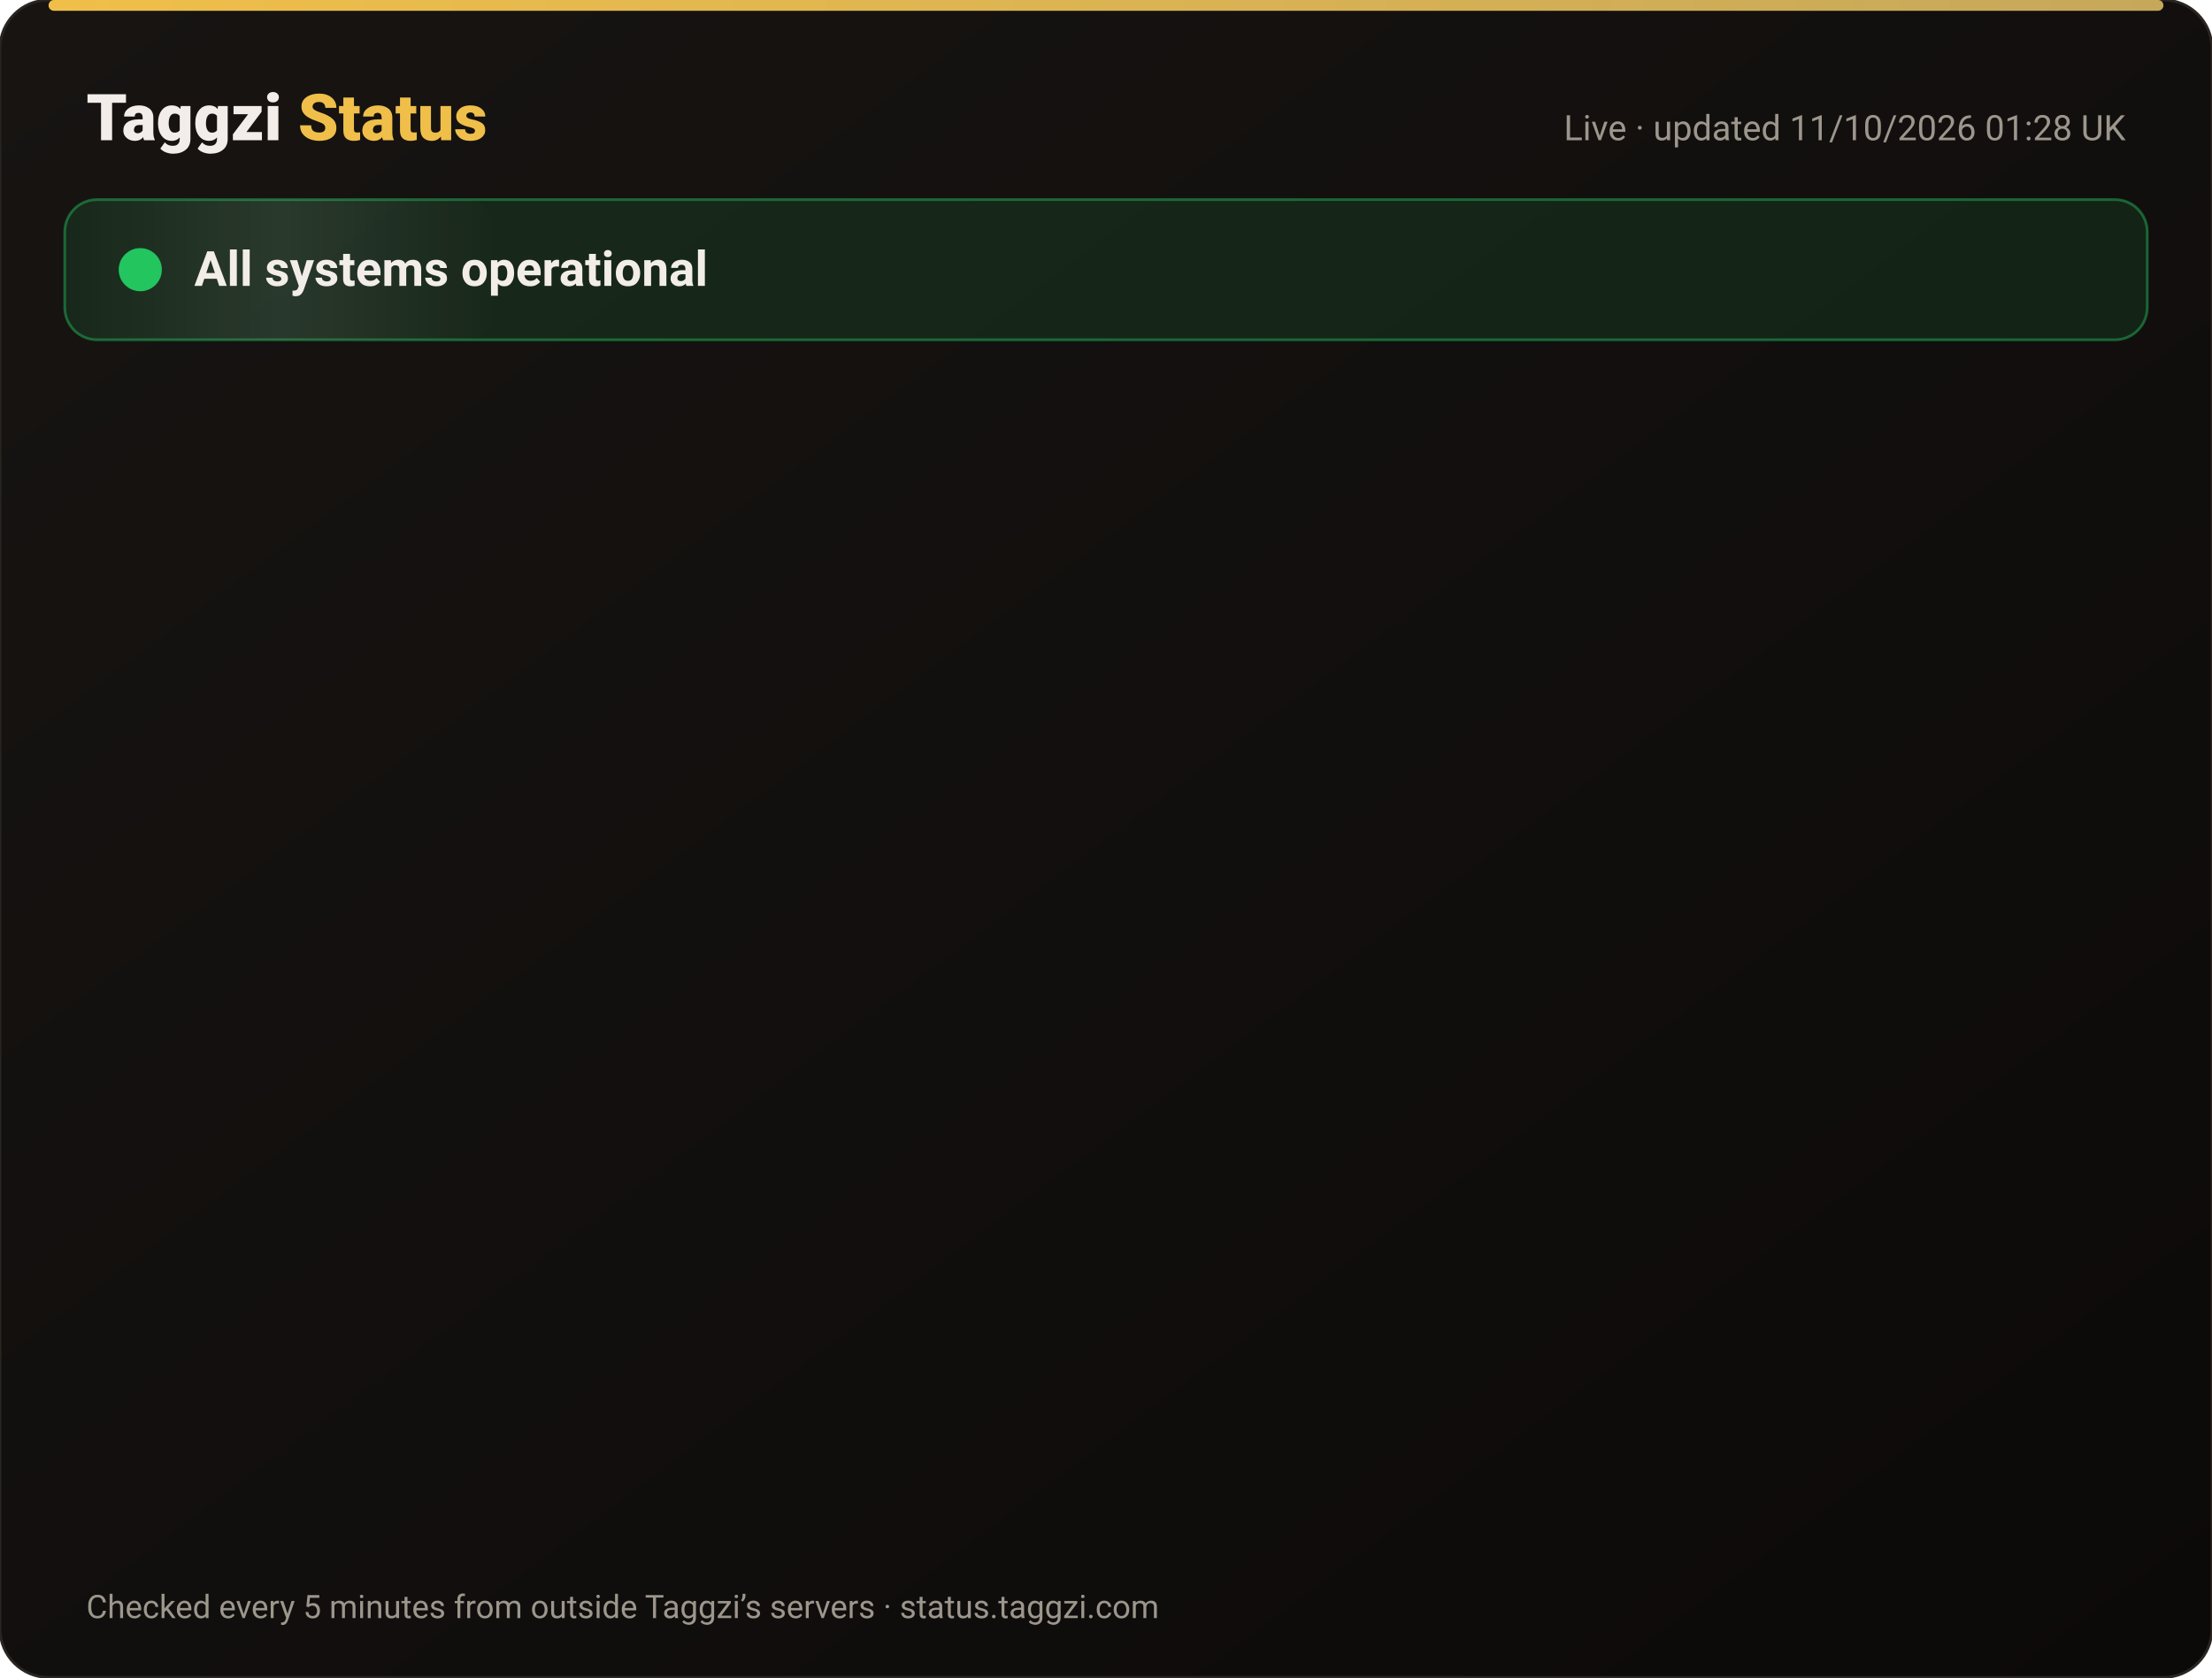
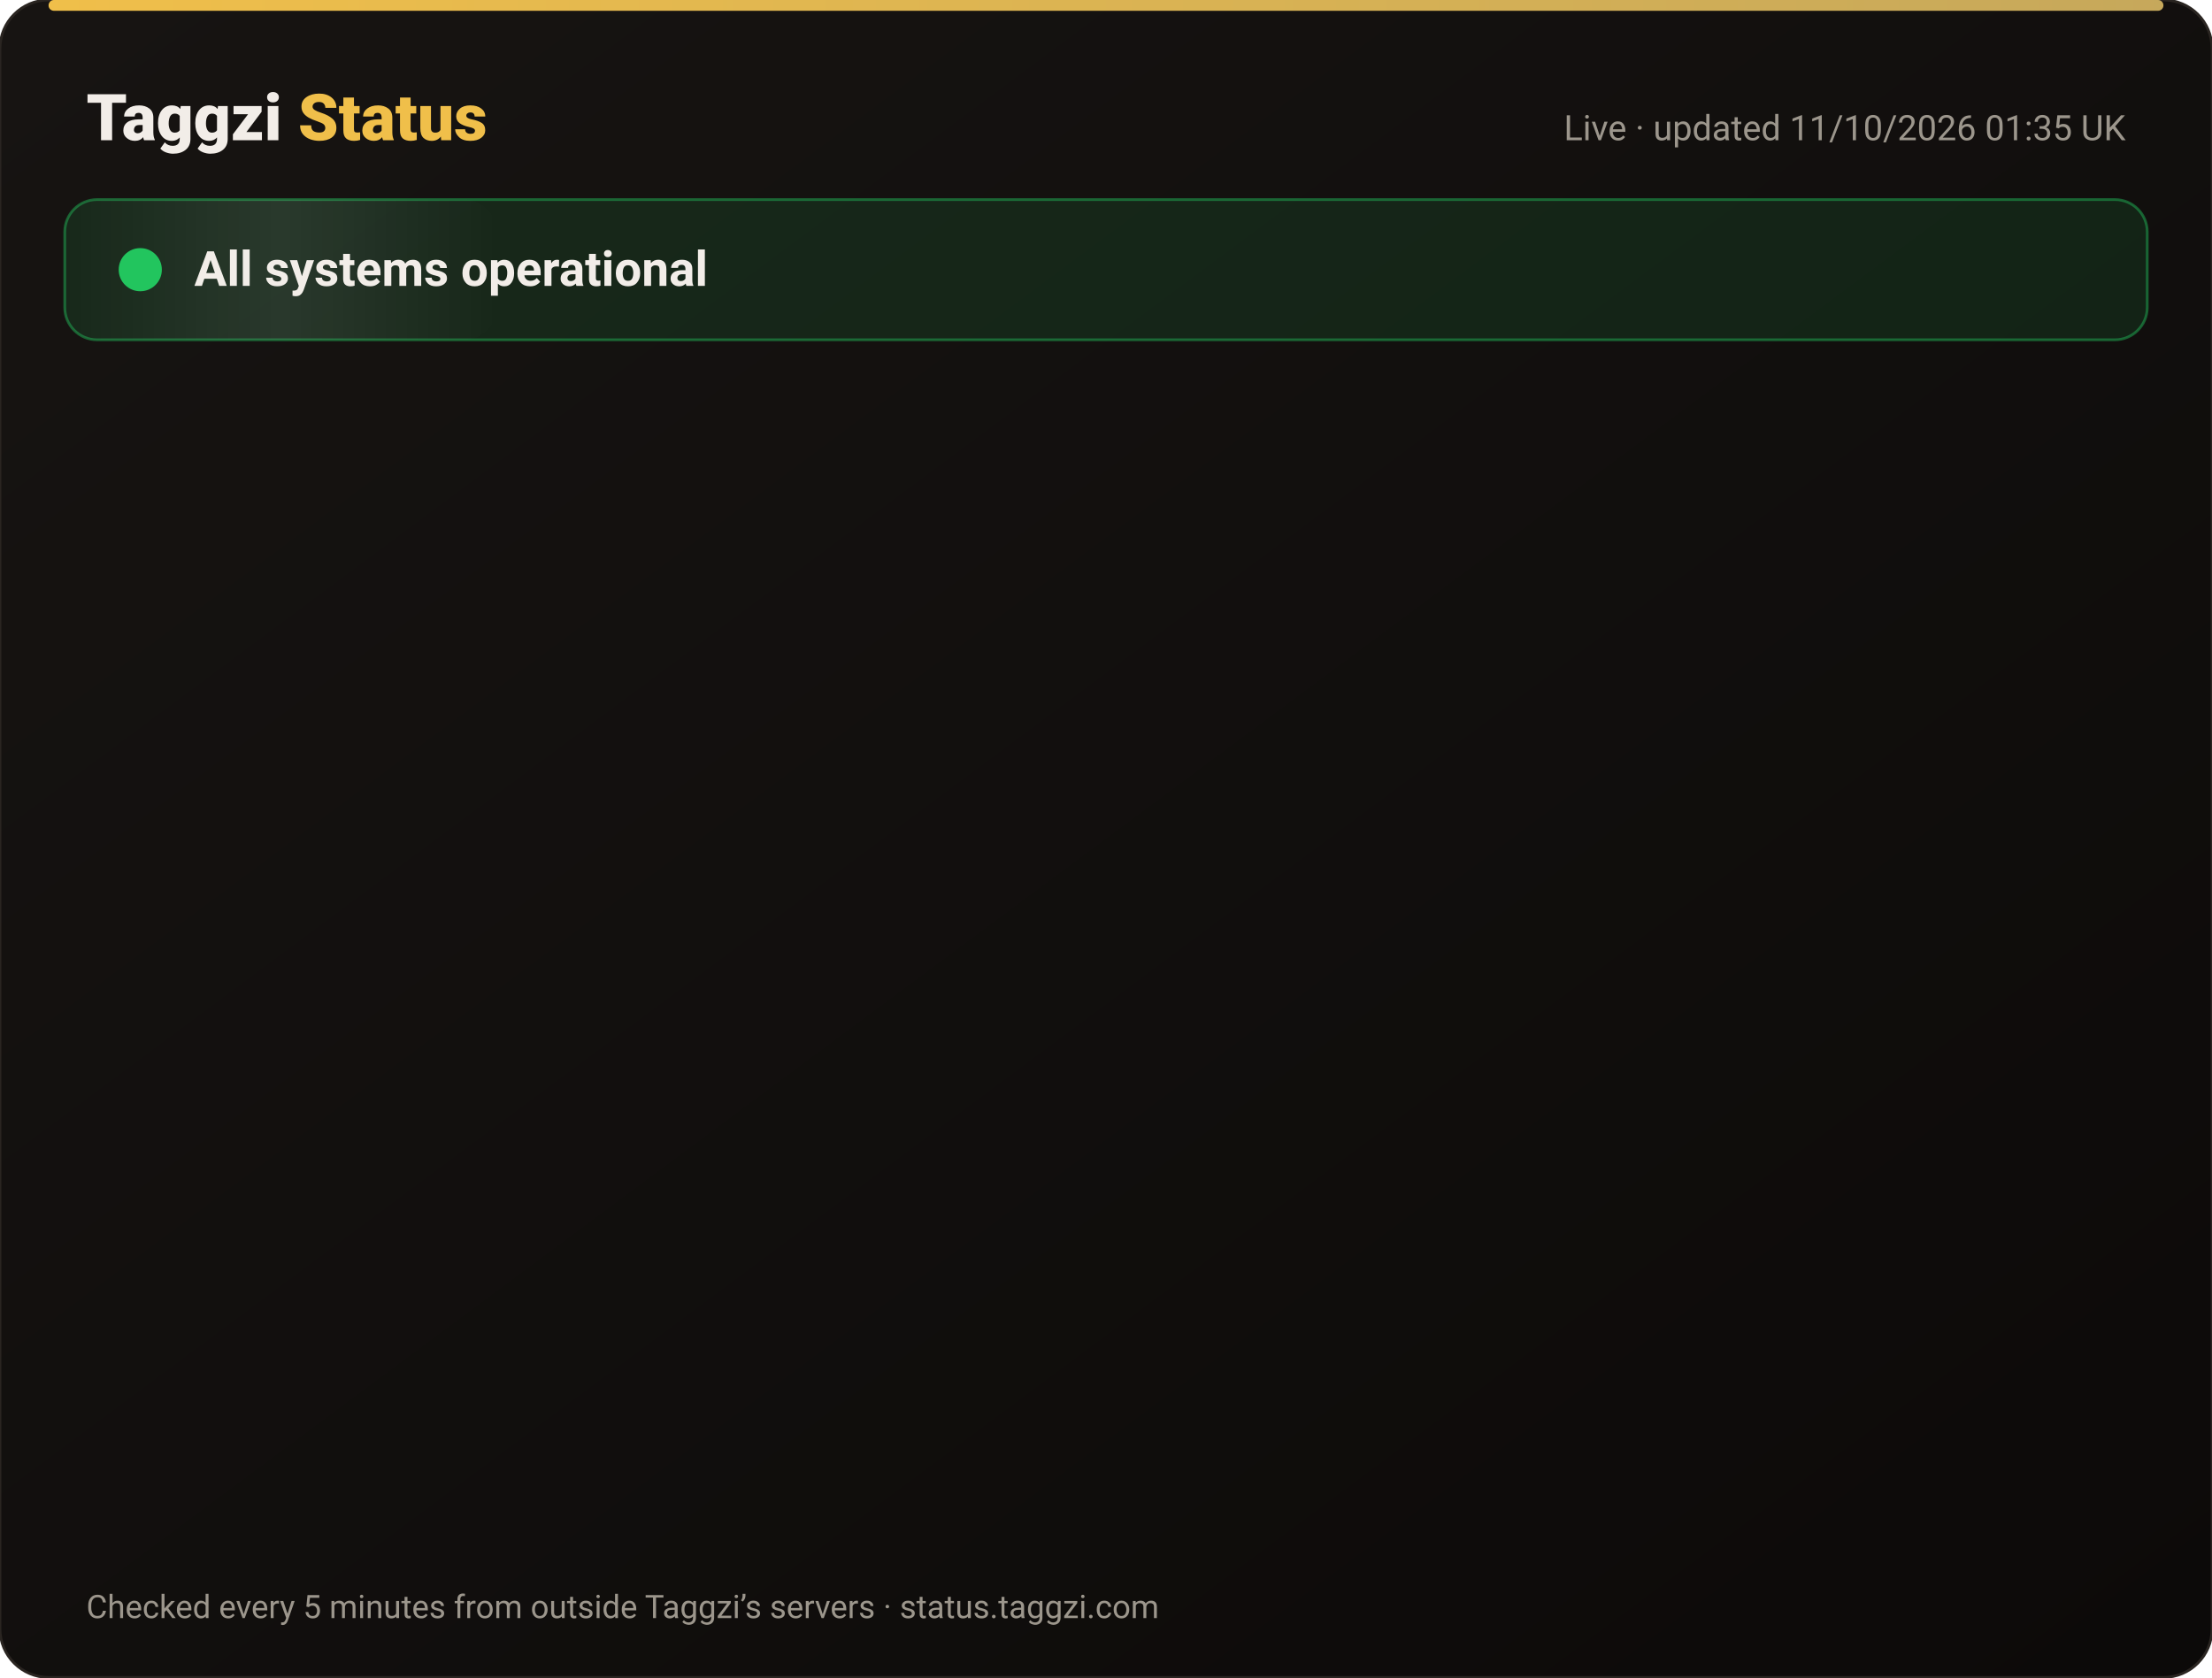
<svg xmlns="http://www.w3.org/2000/svg" width="820" height="622" viewBox="0 0 820 622" font-family="-apple-system,Segoe UI,Roboto,Helvetica,Arial,sans-serif">
  <defs>
    <linearGradient id="bg" x1="0" y1="0" x2="1" y2="1">
      <stop offset="0" stop-color="#171412" />
      <stop offset="1" stop-color="#0C0A09" />
    </linearGradient>
    <linearGradient id="gold" x1="0" x2="1">
      <stop offset="0" stop-color="#F0BF4A" />
      <stop offset="1" stop-color="#c6a85b" />
    </linearGradient>
    <linearGradient id="shine" x1="0" x2="1">
      <stop offset="0" stop-color="#fff" stop-opacity="0" />
      <stop offset=".5" stop-color="#fff" stop-opacity=".08" />
      <stop offset="1" stop-color="#fff" stop-opacity="0" />
    </linearGradient>
  </defs>
  <rect width="820" height="622" rx="18" fill="url(#bg)" stroke="#2a2521" />
  <rect x="18" y="0" width="784" height="4" rx="2" fill="url(#gold)" />
  <text x="32" y="52" font-size="24" font-weight="800" fill="#F2EDE8">Taggzi <tspan fill="#F0BF4A">Status</tspan>
  </text>
-   <text x="788" y="52" font-size="13" fill="#9C968C" text-anchor="end">Live · updated 11/10/2026 01:28 UK</text>
+   <text x="788" y="52" font-size="13" fill="#9C968C" text-anchor="end">Live · updated 11/10/2026 01:35 UK</text>
  <rect x="24" y="74" width="772" height="52" rx="12" fill="#22c55e" fill-opacity=".12" stroke="#22c55e" stroke-opacity=".45" />
  <rect x="24" y="74" width="160" height="52" rx="12" fill="url(#shine)">
    <animate attributeName="x" from="-160" to="820" dur="4s" repeatCount="indefinite" />
  </rect>
  <circle cx="52" cy="100" r="7" fill="#22c55e" />
  <circle cx="52" cy="100" r="7" fill="none" stroke="#22c55e" stroke-width="2">
    <animate attributeName="r" values="7;15;7" dur="2s" repeatCount="indefinite" />
    <animate attributeName="opacity" values=".9;0;.9" dur="2s" repeatCount="indefinite" />
  </circle>
  <text x="72" y="106" font-size="18" font-weight="700" fill="#F2EDE8">All systems operational</text>
  <g opacity="0">
    <animate attributeName="opacity" from="0" to="1" begin="0.00s" dur=".6s" fill="freeze" />
    <line x1="32" y1="188" x2="788" y2="188" stroke="#2a2521" />
    <circle cx="44" cy="166" r="6" fill="#22c55e">
      <animate attributeName="opacity" values="1;.45;1" dur="2.4s" begin="0.00s" repeatCount="indefinite" />
    </circle>
    <text x="62" y="171" font-size="15" font-weight="650" fill="#F2EDE8">Website</text>
    <text x="630" y="171" font-size="13" fill="#9C968C" text-anchor="end">100.00% uptime</text>
    <rect x="648" y="154" width="140" height="24" rx="12" fill="#22c55e" fill-opacity=".14" stroke="#22c55e" stroke-opacity=".5" />
    <text x="718" y="171" font-size="12" font-weight="700" fill="#22c55e" text-anchor="middle">Operational</text>
  </g>
  <g opacity="0">
    <animate attributeName="opacity" from="0" to="1" begin="0.15s" dur=".6s" fill="freeze" />
    <line x1="32" y1="234" x2="788" y2="234" stroke="#2a2521" />
    <circle cx="44" cy="212" r="6" fill="#22c55e">
      <animate attributeName="opacity" values="1;.45;1" dur="2.4s" begin="0.15s" repeatCount="indefinite" />
    </circle>
    <text x="62" y="217" font-size="15" font-weight="650" fill="#F2EDE8">Tag scans</text>
    <text x="630" y="217" font-size="13" fill="#9C968C" text-anchor="end">100.00% uptime</text>
    <rect x="648" y="200" width="140" height="24" rx="12" fill="#22c55e" fill-opacity=".14" stroke="#22c55e" stroke-opacity=".5" />
    <text x="718" y="217" font-size="12" font-weight="700" fill="#22c55e" text-anchor="middle">Operational</text>
  </g>
  <g opacity="0">
    <animate attributeName="opacity" from="0" to="1" begin="0.30s" dur=".6s" fill="freeze" />
    <line x1="32" y1="280" x2="788" y2="280" stroke="#2a2521" />
    <circle cx="44" cy="258" r="6" fill="#22c55e">
      <animate attributeName="opacity" values="1;.45;1" dur="2.4s" begin="0.30s" repeatCount="indefinite" />
    </circle>
    <text x="62" y="263" font-size="15" font-weight="650" fill="#F2EDE8">Manual tag lookup</text>
    <text x="630" y="263" font-size="13" fill="#9C968C" text-anchor="end">100.00% uptime</text>
    <rect x="648" y="246" width="140" height="24" rx="12" fill="#22c55e" fill-opacity=".14" stroke="#22c55e" stroke-opacity=".5" />
    <text x="718" y="263" font-size="12" font-weight="700" fill="#22c55e" text-anchor="middle">Operational</text>
  </g>
  <g opacity="0">
    <animate attributeName="opacity" from="0" to="1" begin="0.45s" dur=".6s" fill="freeze" />
    <line x1="32" y1="326" x2="788" y2="326" stroke="#2a2521" />
    <circle cx="44" cy="304" r="6" fill="#22c55e">
      <animate attributeName="opacity" values="1;.45;1" dur="2.4s" begin="0.45s" repeatCount="indefinite" />
    </circle>
    <text x="62" y="309" font-size="15" font-weight="650" fill="#F2EDE8">App &amp; login</text>
    <text x="630" y="309" font-size="13" fill="#9C968C" text-anchor="end">100.00% uptime</text>
    <rect x="648" y="292" width="140" height="24" rx="12" fill="#22c55e" fill-opacity=".14" stroke="#22c55e" stroke-opacity=".5" />
    <text x="718" y="309" font-size="12" font-weight="700" fill="#22c55e" text-anchor="middle">Operational</text>
  </g>
  <g opacity="0">
    <animate attributeName="opacity" from="0" to="1" begin="0.60s" dur=".6s" fill="freeze" />
    <line x1="32" y1="372" x2="788" y2="372" stroke="#2a2521" />
    <circle cx="44" cy="350" r="6" fill="#22c55e">
      <animate attributeName="opacity" values="1;.45;1" dur="2.4s" begin="0.60s" repeatCount="indefinite" />
    </circle>
    <text x="62" y="355" font-size="15" font-weight="650" fill="#F2EDE8">Community alerts</text>
    <text x="630" y="355" font-size="13" fill="#9C968C" text-anchor="end">100.00% uptime</text>
    <rect x="648" y="338" width="140" height="24" rx="12" fill="#22c55e" fill-opacity=".14" stroke="#22c55e" stroke-opacity=".5" />
    <text x="718" y="355" font-size="12" font-weight="700" fill="#22c55e" text-anchor="middle">Operational</text>
  </g>
  <g opacity="0">
    <animate attributeName="opacity" from="0" to="1" begin="0.75s" dur=".6s" fill="freeze" />
    <line x1="32" y1="418" x2="788" y2="418" stroke="#2a2521" />
    <circle cx="44" cy="396" r="6" fill="#22c55e">
      <animate attributeName="opacity" values="1;.45;1" dur="2.4s" begin="0.75s" repeatCount="indefinite" />
    </circle>
    <text x="62" y="401" font-size="15" font-weight="650" fill="#F2EDE8">Private calling</text>
    <text x="630" y="401" font-size="13" fill="#9C968C" text-anchor="end">100.00% uptime</text>
    <rect x="648" y="384" width="140" height="24" rx="12" fill="#22c55e" fill-opacity=".14" stroke="#22c55e" stroke-opacity=".5" />
    <text x="718" y="401" font-size="12" font-weight="700" fill="#22c55e" text-anchor="middle">Operational</text>
  </g>
  <g opacity="0">
    <animate attributeName="opacity" from="0" to="1" begin="0.90s" dur=".6s" fill="freeze" />
    <line x1="32" y1="464" x2="788" y2="464" stroke="#2a2521" />
    <circle cx="44" cy="442" r="6" fill="#22c55e">
      <animate attributeName="opacity" values="1;.45;1" dur="2.4s" begin="0.90s" repeatCount="indefinite" />
    </circle>
    <text x="62" y="447" font-size="15" font-weight="650" fill="#F2EDE8">Payments</text>
    <text x="630" y="447" font-size="13" fill="#9C968C" text-anchor="end">100.00% uptime</text>
    <rect x="648" y="430" width="140" height="24" rx="12" fill="#22c55e" fill-opacity=".14" stroke="#22c55e" stroke-opacity=".5" />
    <text x="718" y="447" font-size="12" font-weight="700" fill="#22c55e" text-anchor="middle">Operational</text>
  </g>
  <g opacity="0">
    <animate attributeName="opacity" from="0" to="1" begin="1.05s" dur=".6s" fill="freeze" />
    <line x1="32" y1="510" x2="788" y2="510" stroke="#2a2521" />
    <circle cx="44" cy="488" r="6" fill="#22c55e">
      <animate attributeName="opacity" values="1;.45;1" dur="2.4s" begin="1.05s" repeatCount="indefinite" />
    </circle>
    <text x="62" y="493" font-size="15" font-weight="650" fill="#F2EDE8">Email &amp; support</text>
    <text x="630" y="493" font-size="13" fill="#9C968C" text-anchor="end">100.00% uptime</text>
    <rect x="648" y="476" width="140" height="24" rx="12" fill="#22c55e" fill-opacity=".14" stroke="#22c55e" stroke-opacity=".5" />
    <text x="718" y="493" font-size="12" font-weight="700" fill="#22c55e" text-anchor="middle">Operational</text>
  </g>
  <g opacity="0">
    <animate attributeName="opacity" from="0" to="1" begin="1.20s" dur=".6s" fill="freeze" />
    <line x1="32" y1="556" x2="788" y2="556" stroke="#2a2521" />
    <circle cx="44" cy="534" r="6" fill="#22c55e">
      <animate attributeName="opacity" values="1;.45;1" dur="2.4s" begin="1.20s" repeatCount="indefinite" />
    </circle>
    <text x="62" y="539" font-size="15" font-weight="650" fill="#F2EDE8">Secure connection (SSL)</text>
    <text x="630" y="539" font-size="13" fill="#9C968C" text-anchor="end">100.00% uptime</text>
    <rect x="648" y="522" width="140" height="24" rx="12" fill="#22c55e" fill-opacity=".14" stroke="#22c55e" stroke-opacity=".5" />
    <text x="718" y="539" font-size="12" font-weight="700" fill="#22c55e" text-anchor="middle">Operational</text>
  </g>
  <text x="32" y="600" font-size="12" fill="#9C968C">Checked every 5 minutes from outside Taggzi’s servers · status.taggzi.com</text>
</svg>
